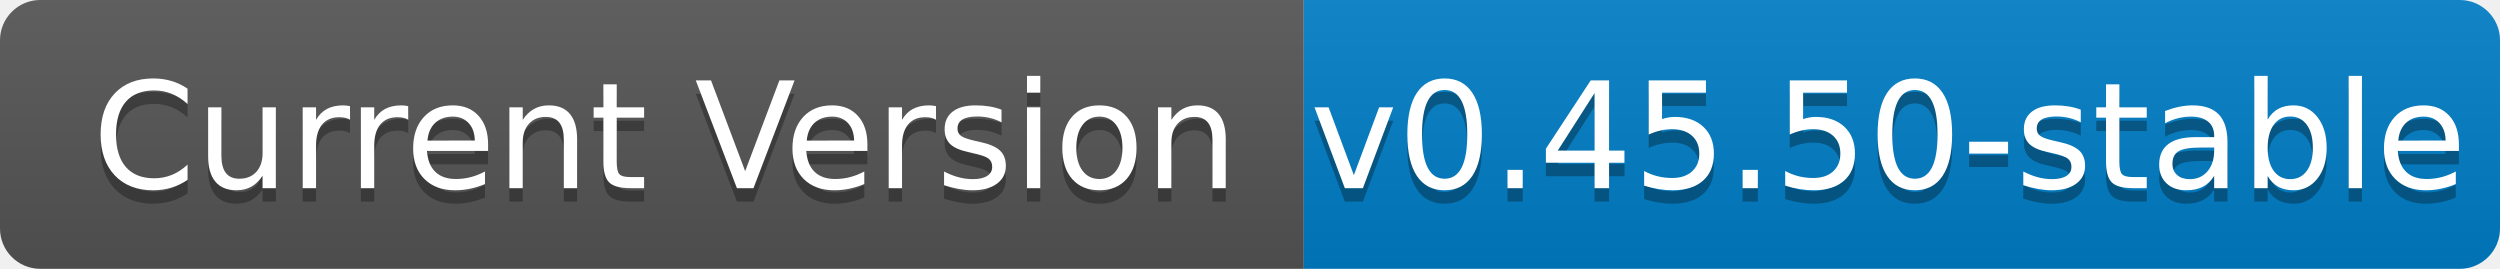
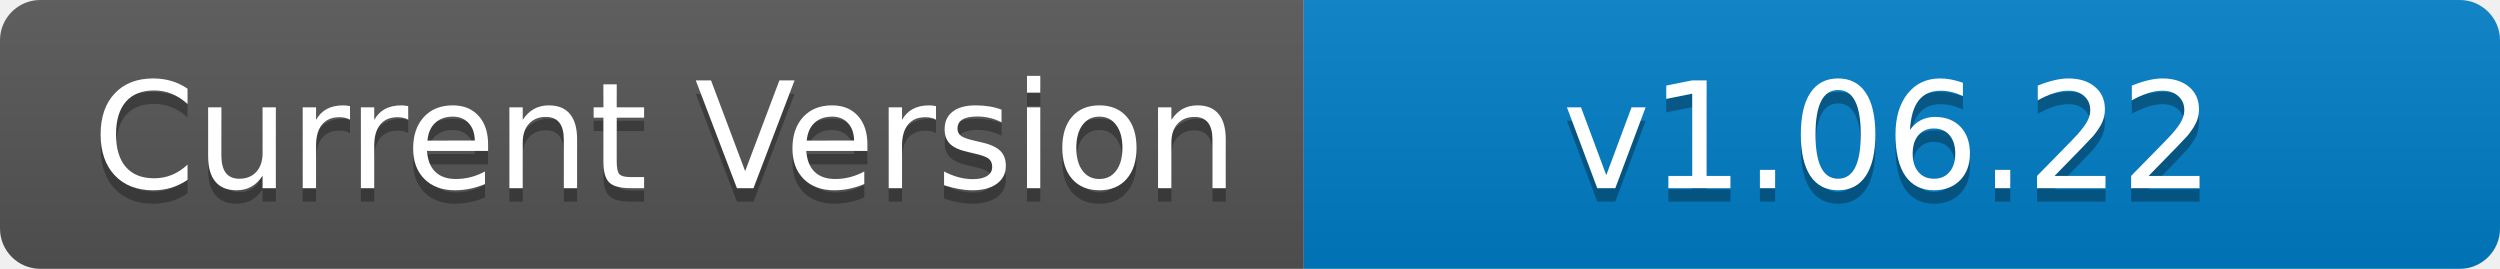
<svg xmlns="http://www.w3.org/2000/svg" width="186" height="20" role="img" aria-label="Current Version: v0.45.50-stable">
  <linearGradient id="s" x2="0" y2="100%">
    <stop offset="0" stop-color="#bbb" stop-opacity=".1" />
    <stop offset="1" stop-opacity=".1" />
  </linearGradient>
  <clipPath id="r">
    <rect width="186" height="20" rx="3" fill="#fff" />
  </clipPath>
  <g clip-path="url(#r)">
    <rect width="97" height="20" fill="#555" />
    <rect x="97" width="89" height="20" fill="#007ec6" />
    <rect width="186" height="20" fill="url(#s)" />
  </g>
  <g fill="#fff" text-anchor="middle" font-family="Verdana,Geneva,DejaVu Sans,sans-serif" text-rendering="geometricPrecision" font-size="110">
    <text aria-hidden="true" x="495" y="150" fill="#010101" fill-opacity=".3" transform="scale(.1)" textLength="870">Current Version</text>
    <text x="495" y="140" transform="scale(.1)" fill="#fff" textLength="870">Current Version</text>
-     <text aria-hidden="true" x="1405" y="150" fill="#010101" fill-opacity=".3" transform="scale(.1)" textLength="790">v0.45.50-stable</text>
-     <text x="1405" y="140" transform="scale(.1)" fill="#fff" textLength="790">v0.45.50-stable</text>
+     <text aria-hidden="true" x="1405" y="150" fill="#010101" fill-opacity=".3" transform="scale(.1)" textLength="790">v1.06.22</text>
+     <text x="1405" y="140" transform="scale(.1)" fill="#fff" textLength="790">v1.06.22</text>
  </g>
</svg>
